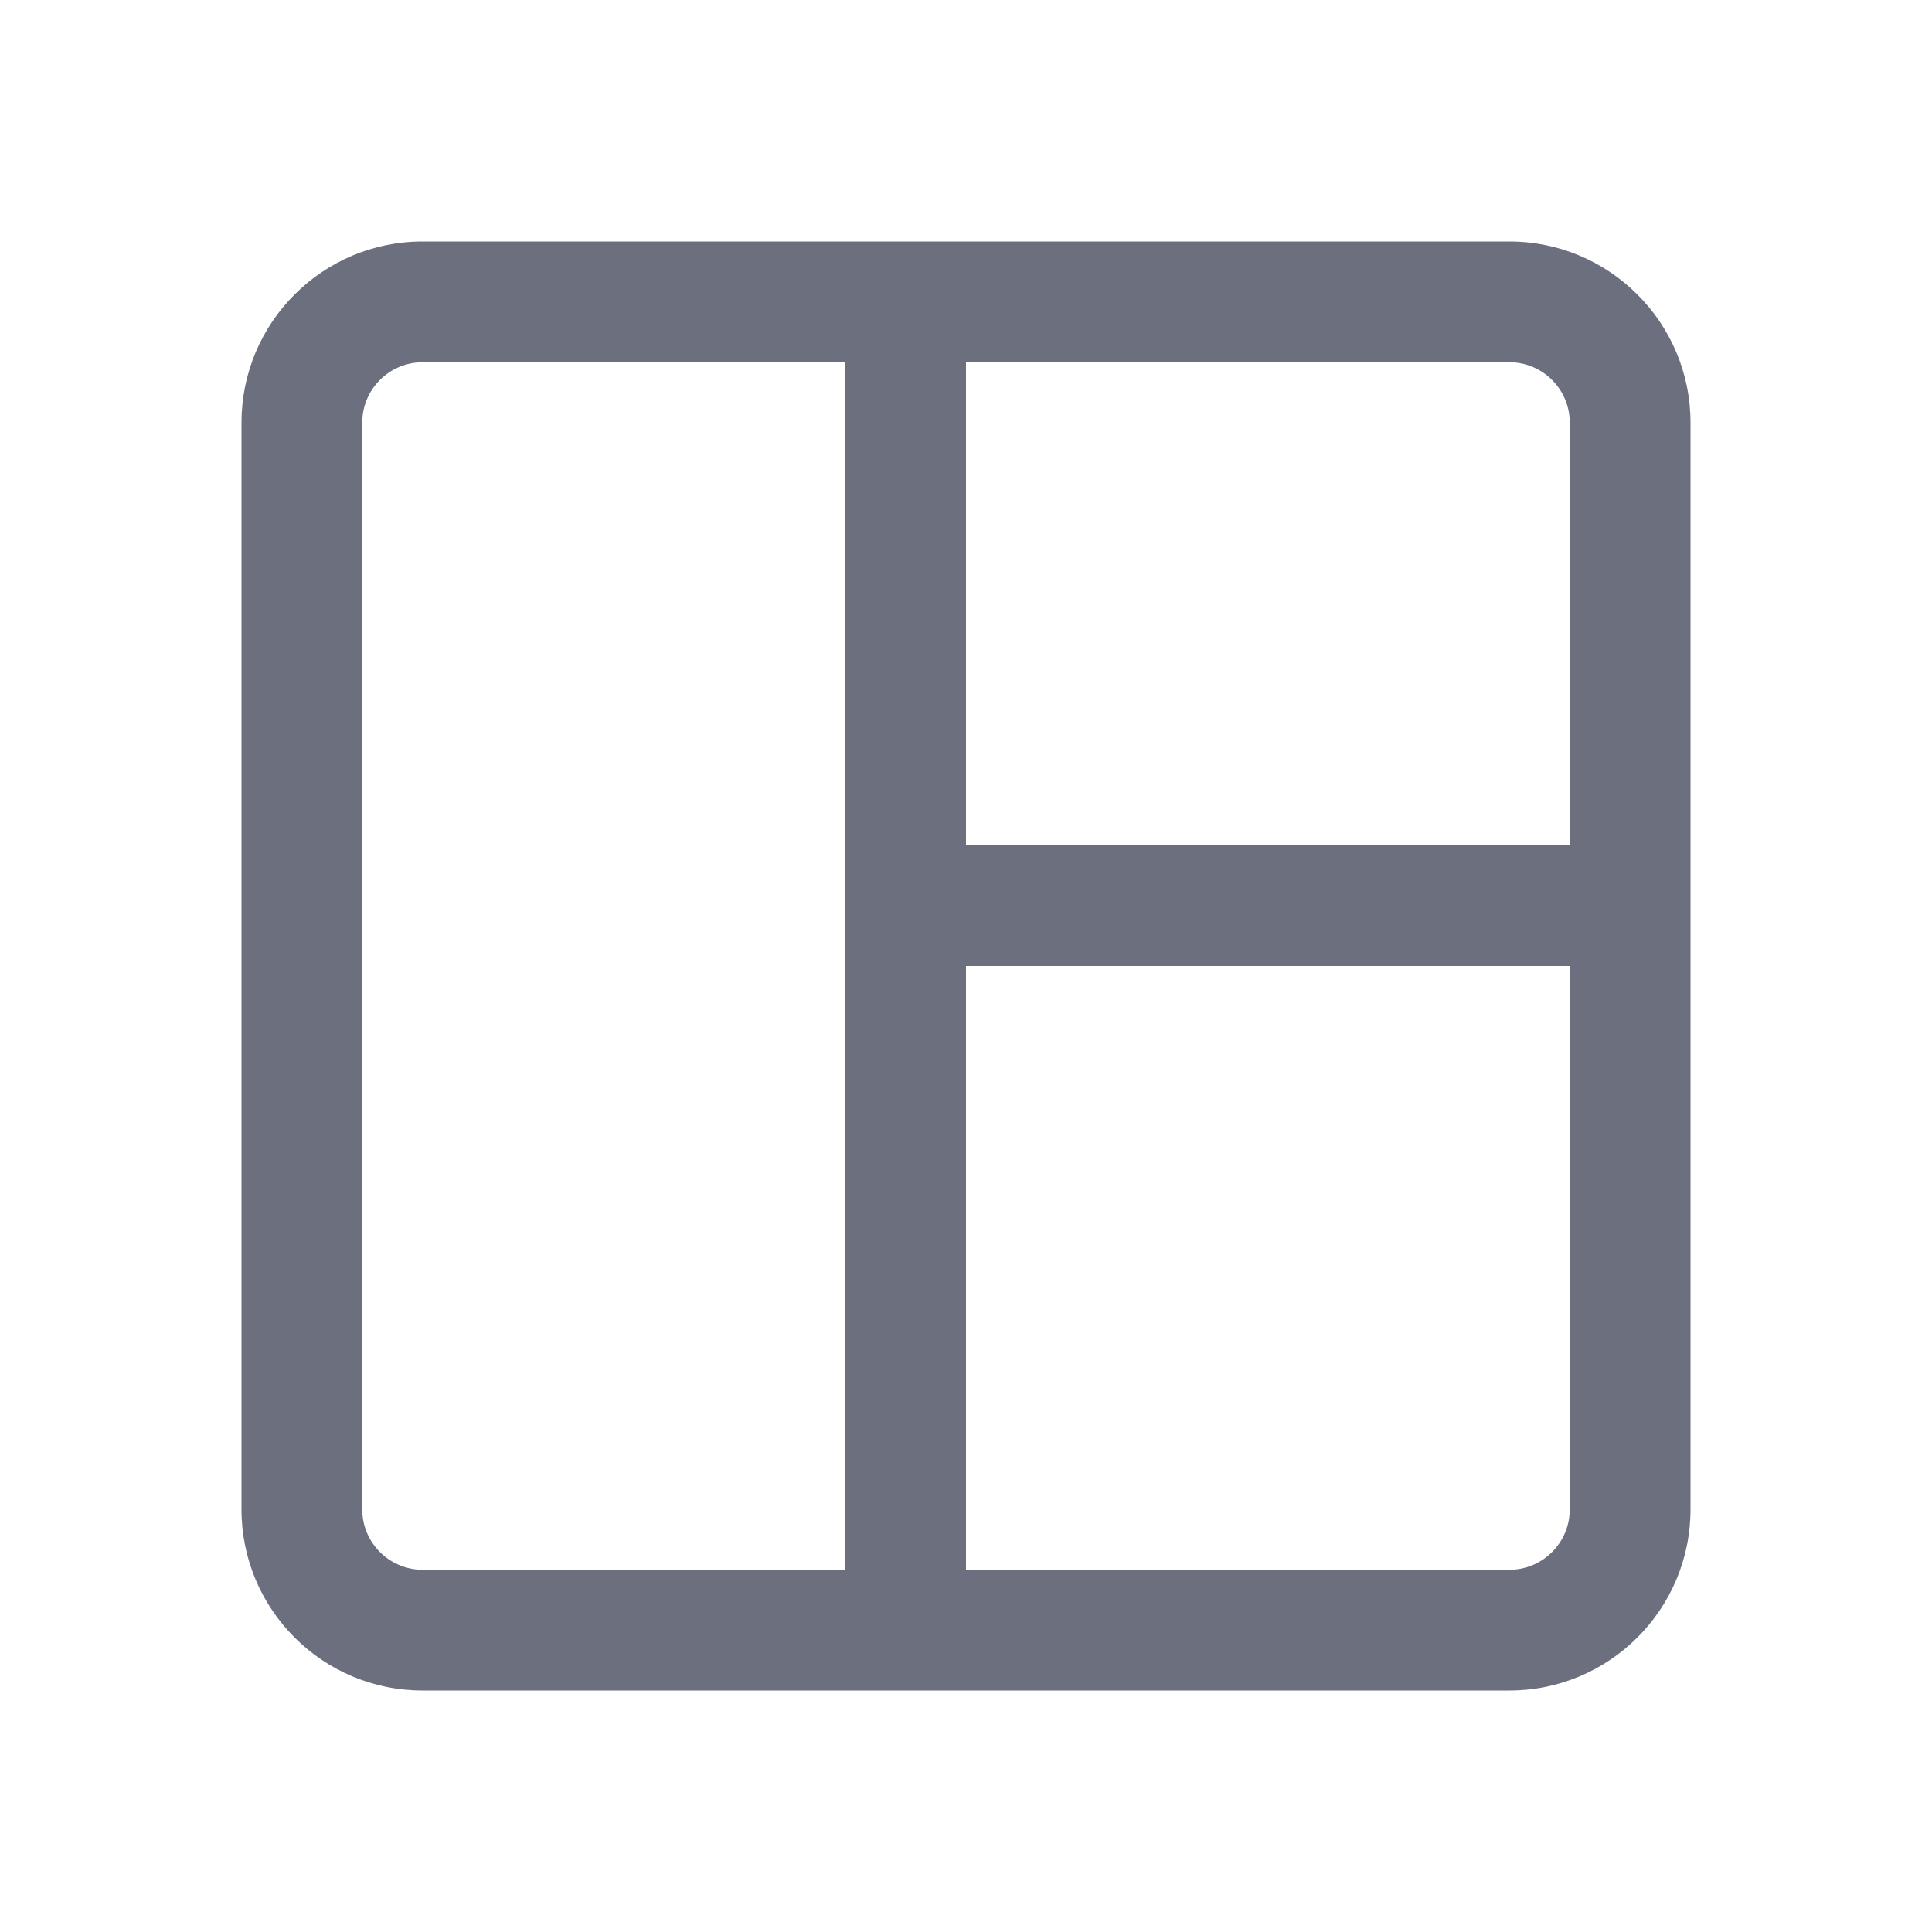
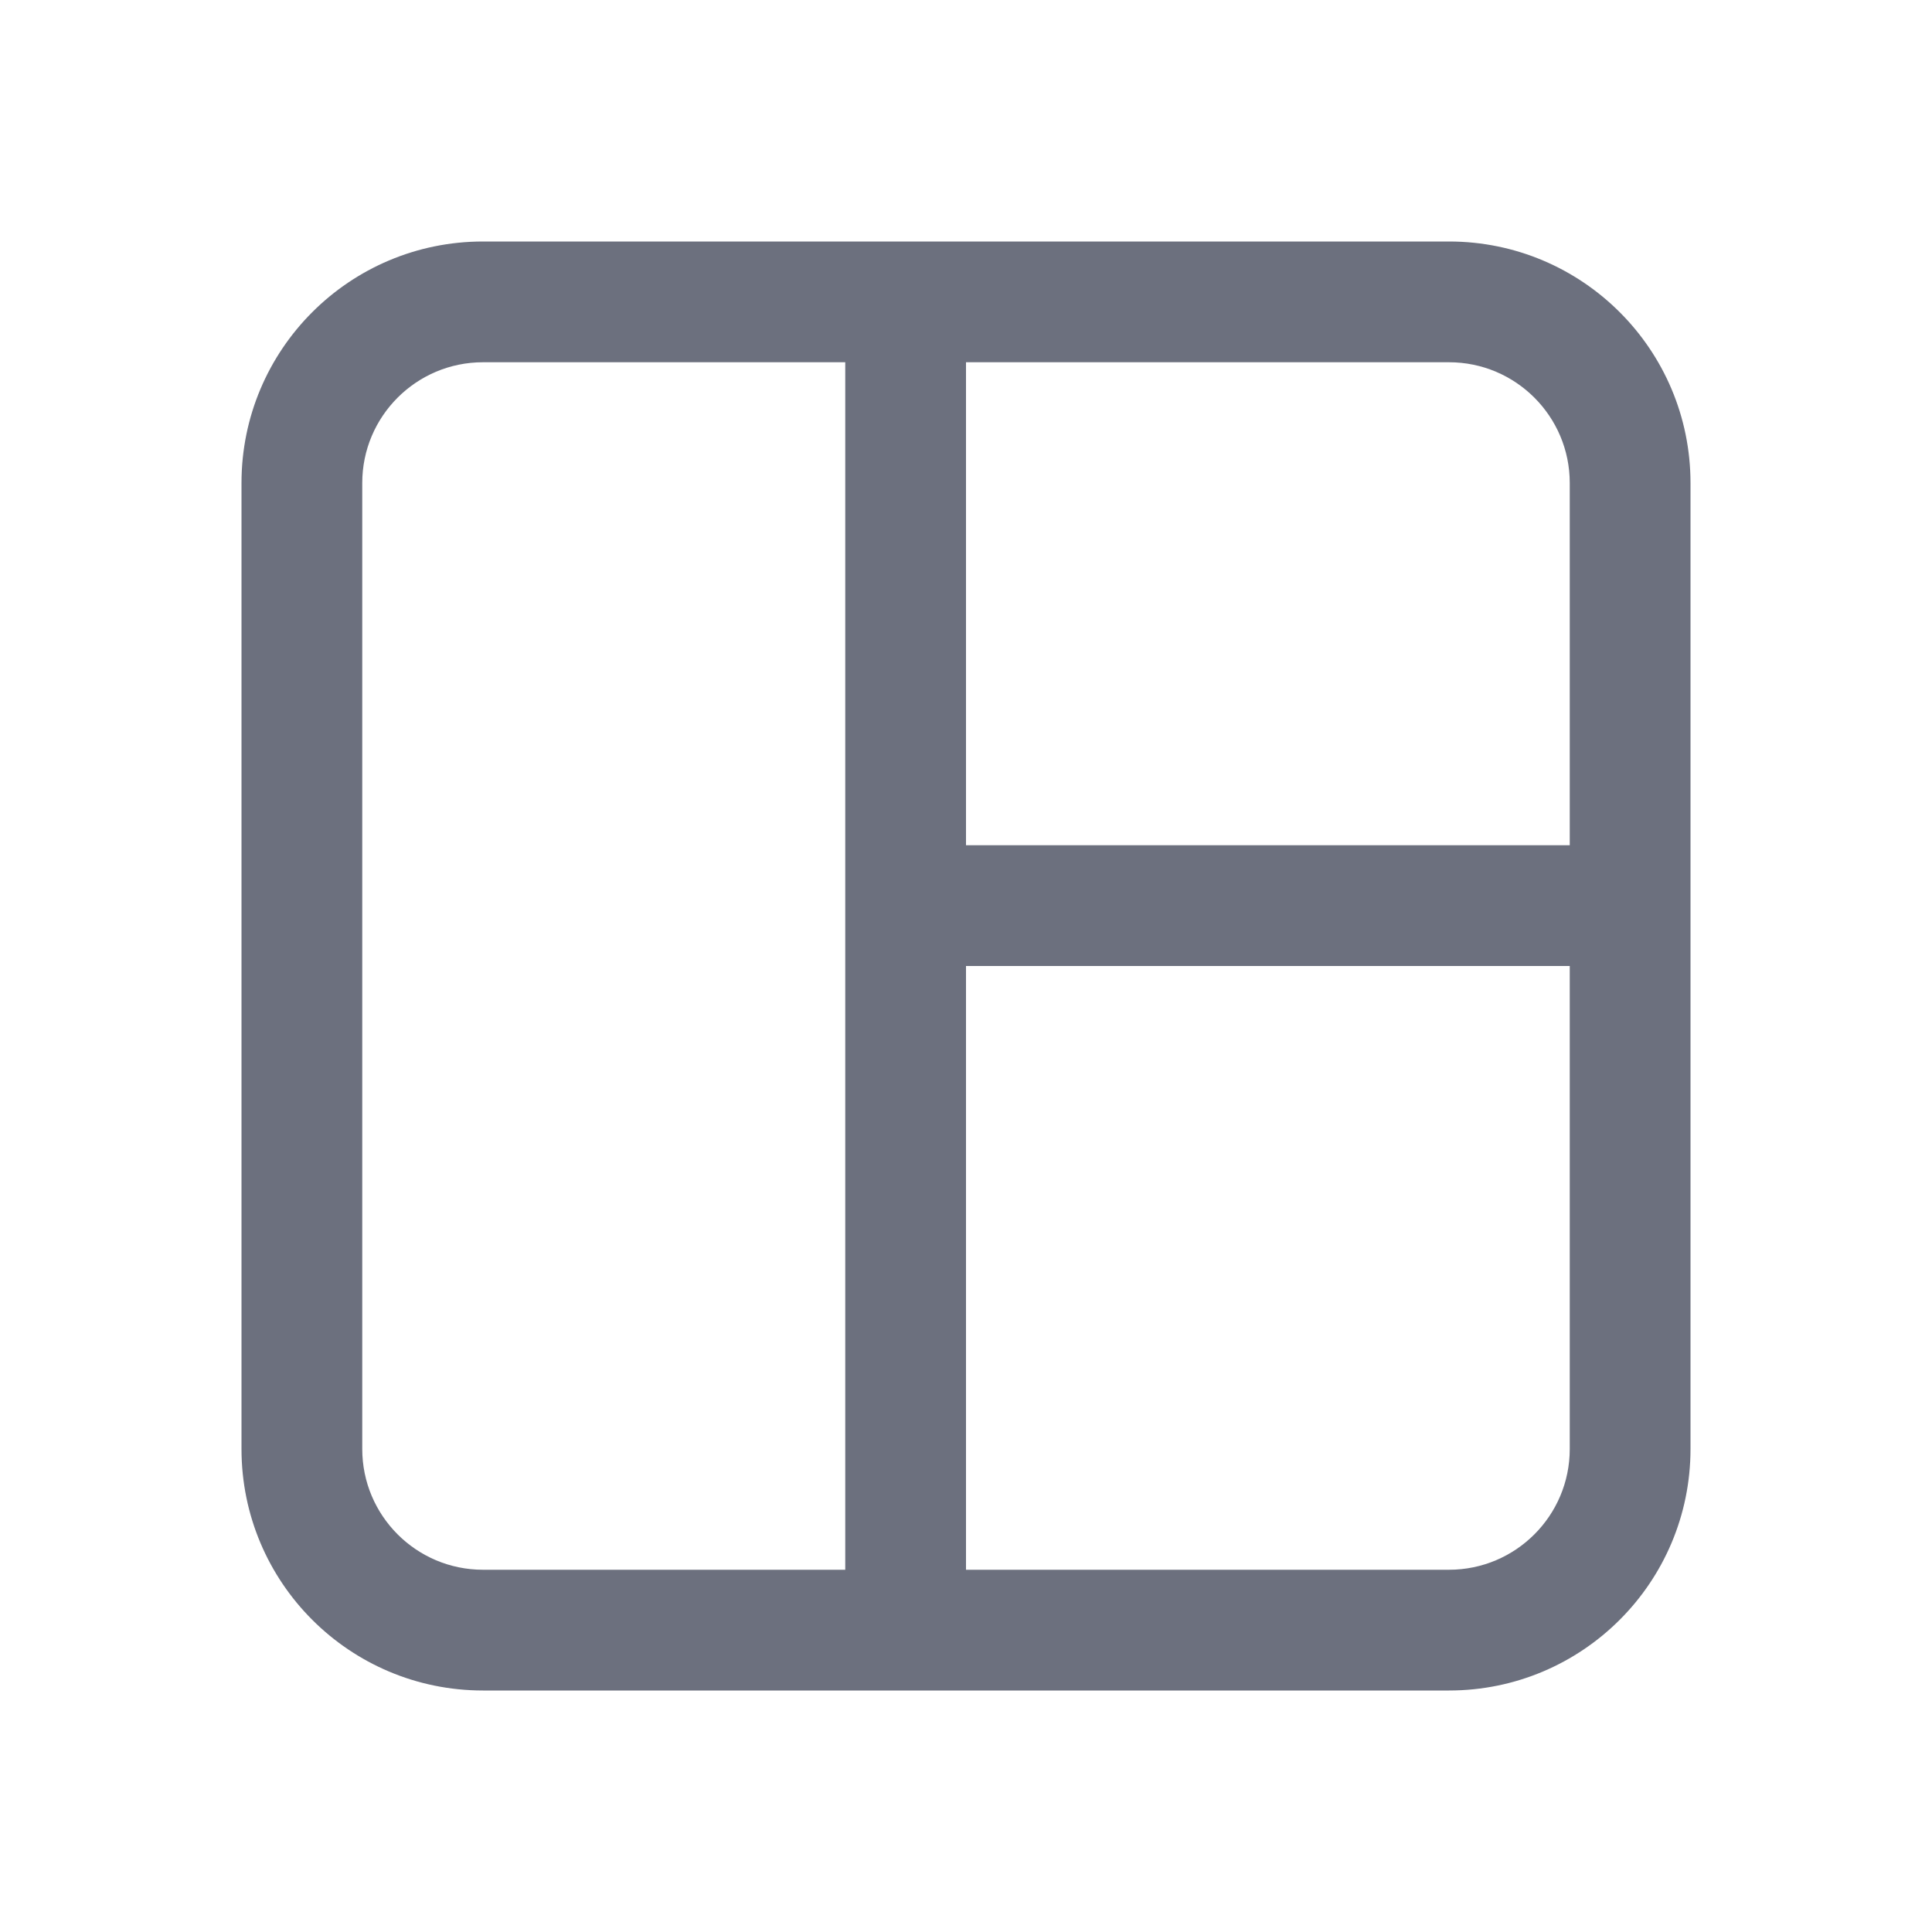
<svg xmlns="http://www.w3.org/2000/svg" width="16" height="16" viewBox="0 0 16 16" fill="none">
-   <path fill-rule="evenodd" clip-rule="evenodd" d="M12.5 2C13.328 2 14 2.672 14 3.5L14 7L14 8L14 12.5C14 13.328 13.328 14 12.5 14L3.5 14C2.671 14 2 13.328 2 12.5L2 3.5C2 2.672 2.671 2 3.5 2L12.5 2ZM13 3.5L13 7L8 7L8 3L7 3L7 7L7 8L7 13L3.5 13C3.224 13 3 12.776 3 12.5L3 3.5C3 3.224 3.224 3 3.5 3L12.5 3C12.776 3 13 3.224 13 3.5ZM8 13L12.5 13C12.776 13 13 12.776 13 12.5L13 8L8 8L8 13Z" fill="#6C707E" />
+   <path fill-rule="evenodd" clip-rule="evenodd" d="M7 3L4 3C3.448 3 3 3.448 3 4L3 12C3 12.552 3.448 13 4 13L7 13L7 8L7 7L7 3ZM8 3L8 7L13 7L13 4C13 3.448 12.552 3 12 3L8 3ZM8 8L8 13L12 13C12.552 13 13 12.552 13 12L13 8L8 8ZM4 2C2.895 2 2 2.895 2 4L2 12C2 13.105 2.895 14 4 14L12 14C13.104 14 14 13.105 14 12L14 4C14 2.895 13.104 2 12 2L4 2Z" fill="#6C707E" />
</svg>
